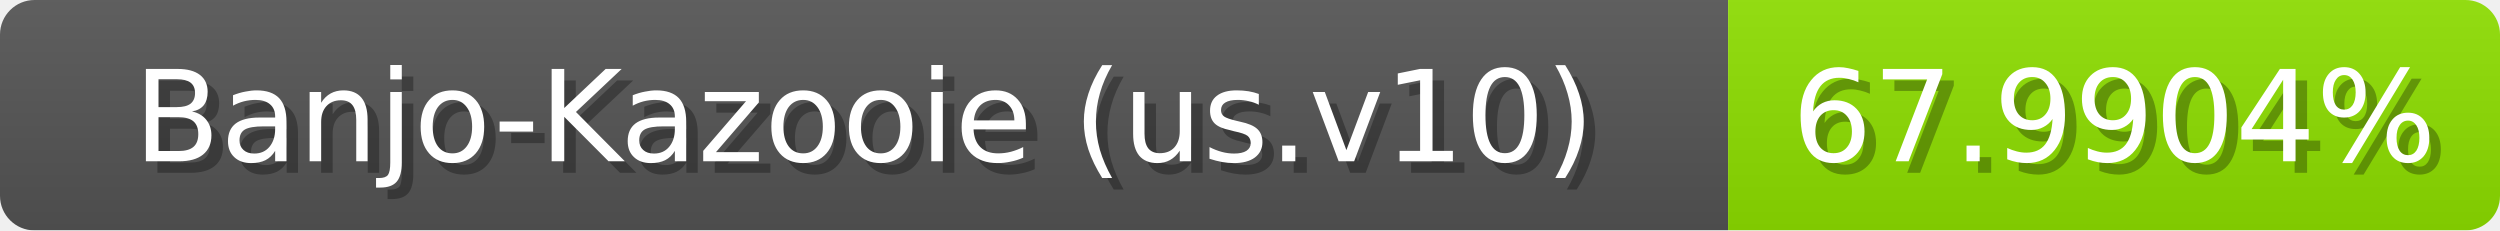
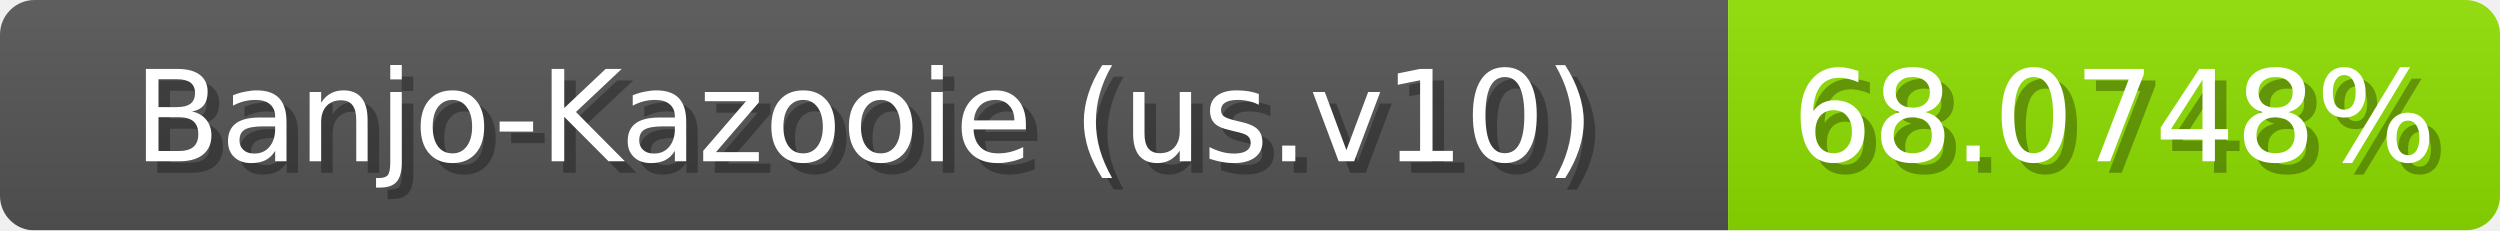
<svg xmlns="http://www.w3.org/2000/svg" width="217" height="20">
  <linearGradient id="b" x2="0" y2="100%">
    <stop offset="0" stop-color="#bbb" stop-opacity=".1" />
    <stop offset="1" stop-opacity=".1" />
  </linearGradient>
  <mask id="anybadge_1">
    <rect width="217" height="20" rx="3" fill="#fff" />
  </mask>
  <g mask="url(#anybadge_1)">
    <path fill="#555" d="M0 0h150v20H0z" />
    <path fill="#8fe000" d="M150 0h67v20H150z" />
    <path fill="url(#b)" d="M0 0h217v20H0z" />
  </g>
  <g fill="#fff" text-anchor="middle" font-family="DejaVu Sans,Verdana,Geneva,sans-serif" font-size="11">
    <text x="76.0" y="15" fill="#010101" fill-opacity=".3">Banjo-Kazooie (us.v10)</text>
    <text x="75.0" y="14">Banjo-Kazooie (us.v10)</text>
  </g>
  <g fill="#fff" text-anchor="middle" font-family="DejaVu Sans,Verdana,Geneva,sans-serif" font-size="11">
-     <text x="184.5" y="15" fill="#010101" fill-opacity=".3">67.9904%</text>
-     <text x="183.5" y="14">67.9904%</text>
+     <text x="184.5" y="15" fill="#010101" fill-opacity=".3">68.0748%</text>
+     <text x="183.5" y="14">68.0748%</text>
  </g>
</svg>
